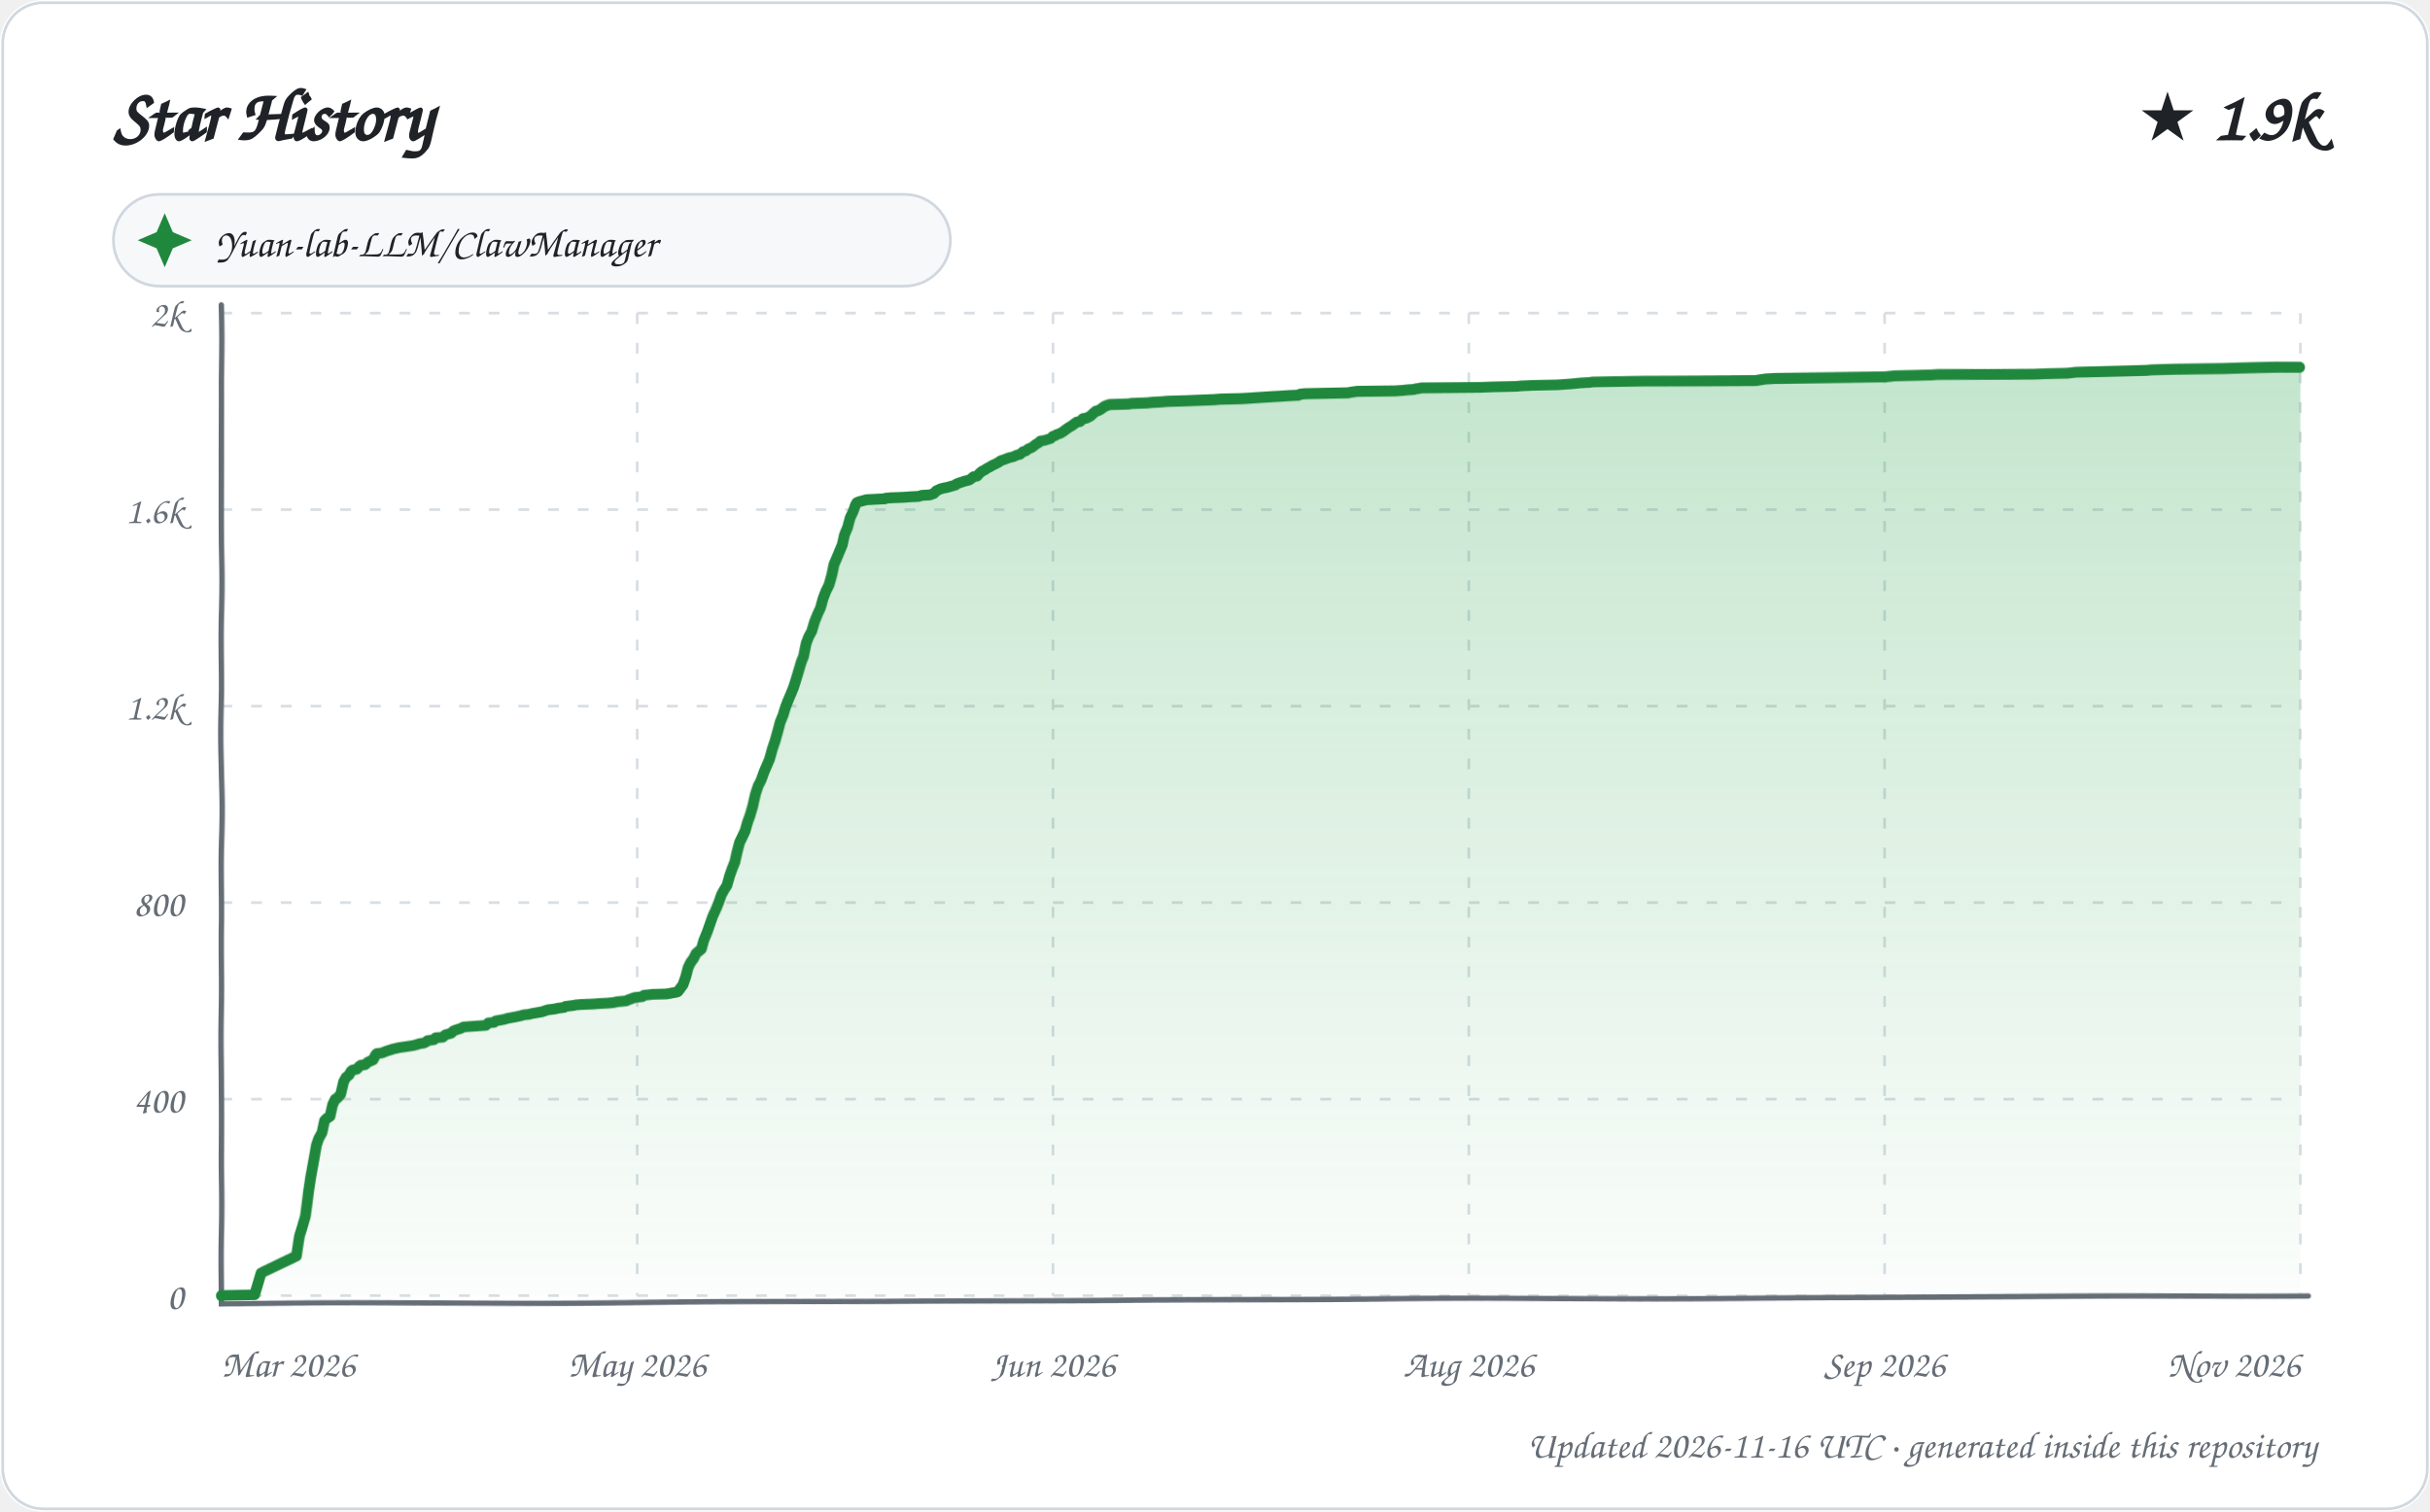
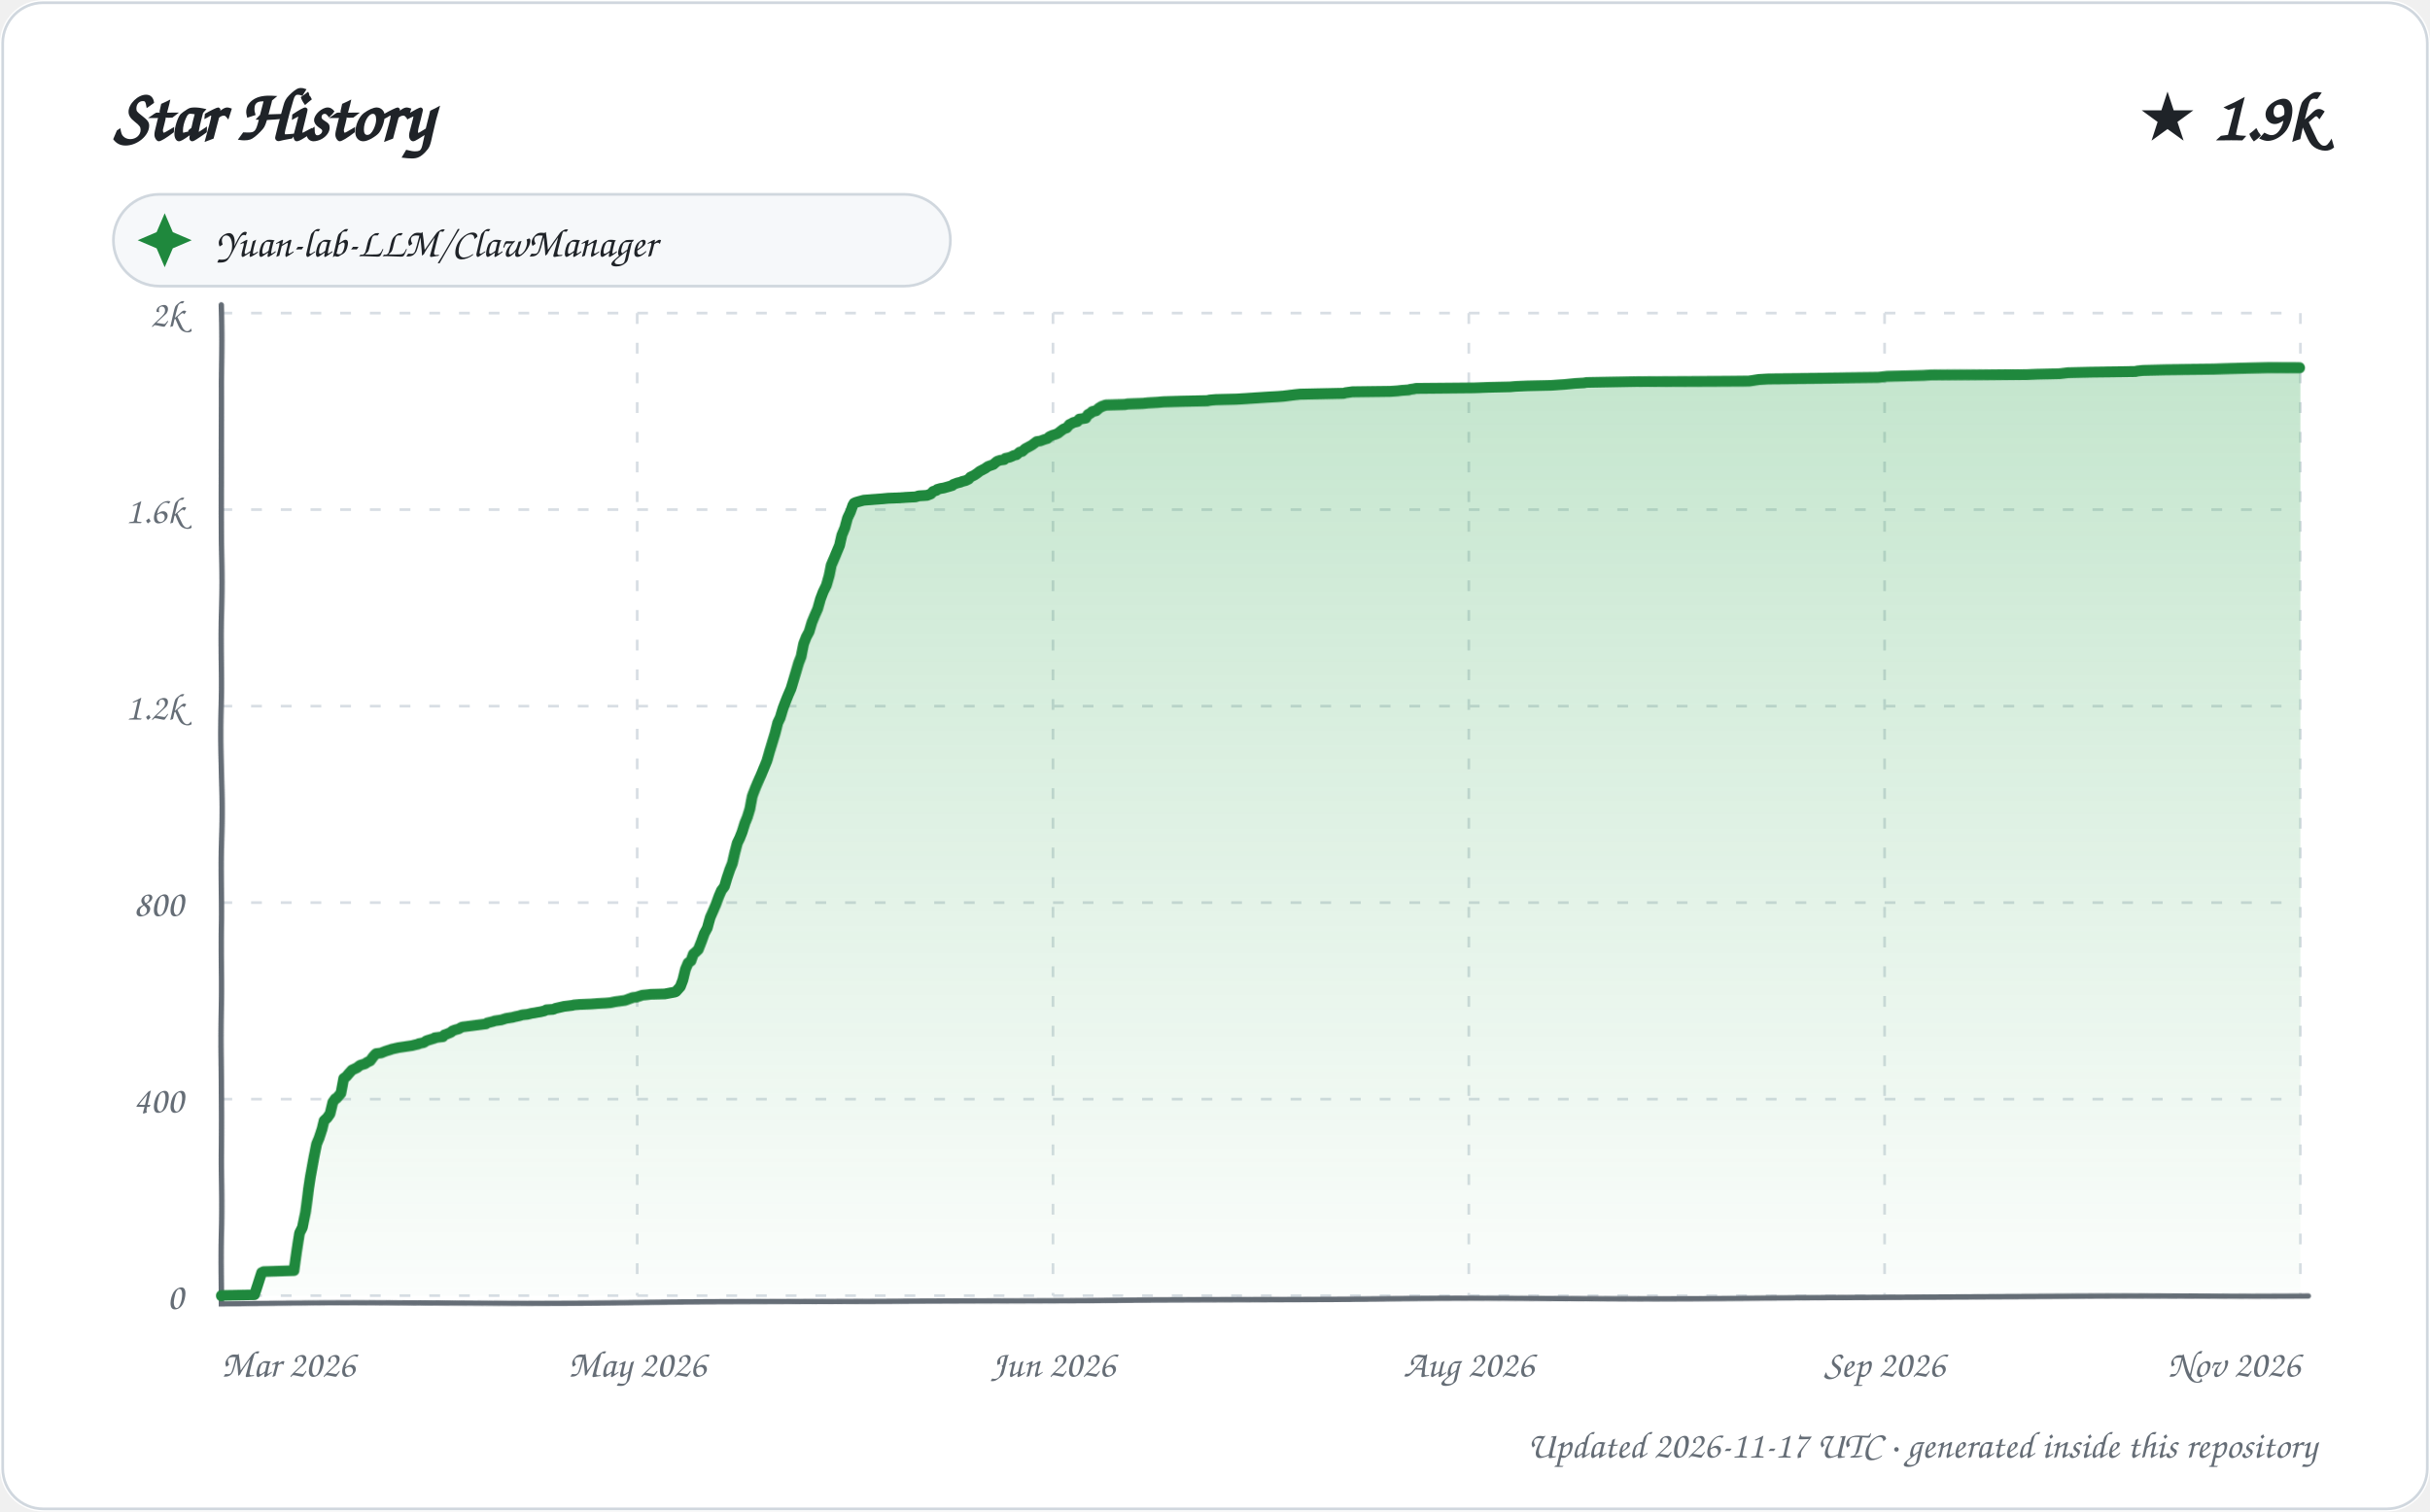
<svg xmlns="http://www.w3.org/2000/svg" width="900" height="560" viewBox="0 0 900 560" role="img" aria-labelledby="title description">
  <defs>
    <linearGradient id="area" x1="0" y1="0" x2="0" y2="1">
      <stop offset="0%" stop-color="#2da44e" stop-opacity="0.28" />
      <stop offset="100%" stop-color="#2da44e" stop-opacity="0.02" />
    </linearGradient>
    <filter id="sketch" x="-3%" y="-3%" width="106%" height="106%">
      <feTurbulence type="fractalNoise" baseFrequency="0.012 0.035" numOctaves="1" seed="23" result="noise" />
      <feDisplacementMap in="SourceGraphic" in2="noise" scale="1.35" xChannelSelector="R" yChannelSelector="G" />
    </filter>
    <style>
      text { font-family: "Comic Sans MS", "Segoe Print", "Bradley Hand", ui-rounded, cursive; fill: #1f2328; }
      .tick { font-size: 14px; fill: #656d76; }
      .empty { font-size: 21px; fill: #656d76; }
    </style>
  </defs>
  <rect width="900" height="560" rx="16" fill="#ffffff" />
  <rect x="1" y="1" width="898" height="558" rx="15" fill="none" stroke="#d0d7de" />
  <text x="42" y="52" font-size="27" font-weight="700">Star History</text>
  <text x="858" y="52" text-anchor="end" font-size="25" font-weight="700">★ 1.9k</text>
  <g transform="translate(42 72)">
    <rect width="310" height="34" rx="17" fill="#f6f8fa" stroke="#d0d7de" />
    <path d="M 19 7 L 22 14 L 29 17 L 22 20 L 19 27 L 16 20 L 9 17 L 16 14 Z" fill="#1f883d" />
    <text x="38" y="23" font-size="15">Yuan-lab-LLM/ClawManager</text>
  </g>
  <g>
    <path d="M 82 480.00 L 852 480.00" stroke="#d8dee4" stroke-width="1" stroke-dasharray="4 7" />
    <text x="68" y="485.00" text-anchor="end" class="tick">0</text>
    <path d="M 82 407.20 L 852 407.20" stroke="#d8dee4" stroke-width="1" stroke-dasharray="4 7" />
    <text x="68" y="412.20" text-anchor="end" class="tick">400</text>
    <path d="M 82 334.40 L 852 334.40" stroke="#d8dee4" stroke-width="1" stroke-dasharray="4 7" />
    <text x="68" y="339.40" text-anchor="end" class="tick">800</text>
    <path d="M 82 261.60 L 852 261.60" stroke="#d8dee4" stroke-width="1" stroke-dasharray="4 7" />
    <text x="68" y="266.60" text-anchor="end" class="tick">1.2k</text>
    <path d="M 82 188.80 L 852 188.80" stroke="#d8dee4" stroke-width="1" stroke-dasharray="4 7" />
    <text x="68" y="193.80" text-anchor="end" class="tick">1.6k</text>
    <path d="M 82 116.00 L 852 116.00" stroke="#d8dee4" stroke-width="1" stroke-dasharray="4 7" />
    <text x="68" y="121.00" text-anchor="end" class="tick">2k</text>
    <path d="M 82.00 116 L 82.00 480" stroke="#d8dee4" stroke-width="1" stroke-dasharray="4 7" />
    <text x="82.00" y="510" text-anchor="start" class="tick">Mar 2026</text>
    <path d="M 236.00 116 L 236.00 480" stroke="#d8dee4" stroke-width="1" stroke-dasharray="4 7" />
    <text x="236.00" y="510" text-anchor="middle" class="tick">May 2026</text>
    <path d="M 390.00 116 L 390.00 480" stroke="#d8dee4" stroke-width="1" stroke-dasharray="4 7" />
    <text x="390.00" y="510" text-anchor="middle" class="tick">Jun 2026</text>
    <path d="M 544.00 116 L 544.00 480" stroke="#d8dee4" stroke-width="1" stroke-dasharray="4 7" />
    <text x="544.00" y="510" text-anchor="middle" class="tick">Aug 2026</text>
    <path d="M 698.00 116 L 698.00 480" stroke="#d8dee4" stroke-width="1" stroke-dasharray="4 7" />
    <text x="698.00" y="510" text-anchor="middle" class="tick">Sep 2026</text>
    <path d="M 852.00 116 L 852.00 480" stroke="#d8dee4" stroke-width="1" stroke-dasharray="4 7" />
    <text x="852.00" y="510" text-anchor="end" class="tick">Nov 2026</text>
    <path d="M 82 113 L 82 483 L 855 480" fill="none" stroke="#656d76" stroke-width="2" stroke-linecap="round" filter="url(#sketch)" />
-     <path d="M 82.00 480.00 L 82.00 479.82 L 94.25 479.64 L 96.75 471.45 L 97.78 470.90 L 109.95 465.08 L 110.98 457.80 L 111.84 454.88 L 112.99 450.70 L 113.99 441.60 L 114.76 436.32 L 115.98 429.59 L 116.95 424.13 L 117.77 421.76 L 118.99 419.58 L 119.93 415.21 L 120.83 414.30 L 121.98 413.57 L 122.91 409.38 L 123.88 407.38 L 124.55 407.02 L 125.89 405.56 L 126.93 401.01 L 127.82 399.37 L 128.96 398.46 L 129.64 397.19 L 130.26 396.64 L 131.85 396.28 L 132.87 395.19 L 133.40 394.82 L 134.90 394.64 L 135.99 393.73 L 136.69 393.37 L 137.97 392.82 L 138.94 391.00 L 139.46 390.46 L 141.25 390.27 L 142.59 389.73 L 143.06 389.55 L 144.86 389.00 L 145.31 388.82 L 147.81 388.27 L 152.83 387.54 L 154.26 387.18 L 155.36 386.82 L 156.85 386.63 L 157.90 386.09 L 158.29 385.72 L 160.66 385.36 L 161.35 384.63 L 163.89 384.45 L 164.95 383.54 L 165.56 383.36 L 166.99 382.99 L 167.92 382.08 L 168.87 381.72 L 170.59 381.17 L 171.63 380.63 L 179.89 380.08 L 180.82 379.17 L 182.91 378.99 L 183.52 378.44 L 186.67 377.90 L 187.89 377.53 L 190.89 376.99 L 192.68 376.62 L 193.93 376.26 L 195.79 376.08 L 197.36 375.71 L 198.57 375.53 L 199.56 375.35 L 200.67 375.17 L 202.82 374.44 L 205.78 374.08 L 206.30 373.89 L 208.95 373.53 L 209.46 373.17 L 212.49 372.80 L 213.22 372.62 L 215.36 372.44 L 219.61 372.26 L 221.86 372.07 L 224.95 371.89 L 226.77 371.71 L 227.93 371.53 L 228.47 371.35 L 231.97 370.98 L 232.68 370.62 L 234.60 369.89 L 235.02 369.71 L 236.49 369.53 L 237.91 369.34 L 238.61 368.80 L 240.27 368.62 L 241.78 368.43 L 246.92 368.25 L 250.70 367.52 L 251.07 367.34 L 252.95 364.79 L 253.99 361.88 L 254.98 358.24 L 255.91 356.42 L 256.99 354.97 L 257.89 353.15 L 258.96 352.24 L 259.88 351.51 L 260.73 348.41 L 261.98 345.32 L 262.98 342.41 L 263.88 339.68 L 264.93 337.31 L 265.98 334.58 L 266.95 331.67 L 267.95 329.85 L 268.88 328.39 L 269.96 324.57 L 270.96 321.84 L 271.93 319.48 L 272.80 315.84 L 273.82 312.20 L 274.82 310.19 L 275.99 307.83 L 276.99 304.55 L 277.95 302.00 L 278.99 298.55 L 279.96 294.00 L 280.91 290.90 L 281.97 288.72 L 282.94 285.81 L 283.93 283.44 L 284.93 281.07 L 285.97 277.25 L 286.92 274.52 L 287.97 270.88 L 288.88 267.61 L 289.96 265.06 L 290.95 261.96 L 291.97 259.42 L 292.99 257.05 L 293.95 254.68 L 294.92 251.77 L 295.81 249.04 L 296.98 245.40 L 297.90 243.22 L 298.89 238.49 L 299.87 235.94 L 300.93 233.94 L 301.89 230.48 L 302.97 227.57 L 303.99 225.20 L 304.84 221.74 L 305.83 219.01 L 306.96 216.65 L 308.00 212.82 L 308.76 209.18 L 309.98 206.45 L 310.92 204.27 L 311.96 201.90 L 312.86 198.08 L 314.00 195.35 L 314.96 191.71 L 316.00 189.53 L 316.89 186.98 L 317.31 186.25 L 318.19 185.89 L 320.92 185.16 L 327.83 184.80 L 328.05 184.61 L 330.00 184.43 L 334.56 184.25 L 336.88 184.07 L 340.33 183.89 L 341.47 183.52 L 344.53 183.34 L 345.99 182.79 L 346.80 181.88 L 347.17 181.70 L 348.32 181.16 L 349.66 180.79 L 350.79 180.61 L 352.70 180.06 L 353.97 179.70 L 354.26 179.34 L 355.70 178.79 L 356.32 178.61 L 357.44 178.24 L 358.92 177.88 L 359.54 177.52 L 360.62 176.61 L 361.89 176.42 L 362.84 175.33 L 363.69 174.60 L 364.79 174.06 L 365.54 173.51 L 366.95 172.78 L 367.39 172.42 L 368.27 172.06 L 369.97 171.15 L 370.65 170.60 L 371.76 170.24 L 373.63 169.51 L 375.23 169.14 L 376.78 168.42 L 377.71 168.23 L 378.97 167.14 L 379.86 166.96 L 380.96 166.05 L 381.99 165.69 L 382.94 164.96 L 383.61 164.41 L 384.81 163.68 L 385.27 163.14 L 386.59 162.96 L 387.80 162.59 L 388.97 162.23 L 389.91 161.32 L 390.64 161.14 L 391.11 160.77 L 392.61 160.23 L 393.77 159.50 L 394.69 158.77 L 395.46 158.22 L 396.97 157.31 L 397.88 156.59 L 398.68 156.04 L 399.84 155.86 L 400.96 154.77 L 402.25 154.58 L 403.67 153.86 L 404.86 152.76 L 405.76 152.04 L 406.62 151.85 L 407.61 151.31 L 408.85 150.40 L 409.74 150.03 L 410.94 149.67 L 417.99 149.49 L 419.05 149.31 L 424.79 149.12 L 426.68 148.94 L 430.32 148.76 L 432.49 148.58 L 439.56 148.40 L 449.80 148.03 L 451.98 147.85 L 459.86 147.67 L 462.96 147.49 L 465.69 147.30 L 471.43 146.94 L 474.75 146.76 L 477.17 146.58 L 481.00 146.39 L 481.65 146.03 L 483.43 145.85 L 491.38 145.67 L 499.55 145.48 L 500.12 145.30 L 502.71 144.94 L 516.80 144.76 L 519.50 144.57 L 521.07 144.39 L 523.69 144.21 L 524.14 144.03 L 525.51 143.85 L 526.30 143.66 L 548.06 143.48 L 552.85 143.30 L 561.37 143.12 L 563.35 142.94 L 567.77 142.75 L 576.75 142.57 L 581.88 142.21 L 583.71 142.03 L 585.56 141.84 L 588.83 141.66 L 589.85 141.48 L 599.29 141.30 L 608.70 141.12 L 650.20 140.93 L 653.88 140.39 L 657.35 140.21 L 681.34 140.02 L 698.50 139.84 L 701.86 139.48 L 709.15 139.30 L 715.41 139.11 L 718.02 138.93 L 735.82 138.75 L 753.53 138.57 L 757.64 138.39 L 765.87 138.20 L 768.93 137.84 L 777.48 137.66 L 794.74 137.29 L 796.87 137.11 L 805.23 136.93 L 823.32 136.75 L 829.03 136.57 L 835.77 136.38 L 843.53 136.20 L 852.00 136.20 L 852.00 480.00 L 82.00 480.00 Z" fill="url(#area)" />
-     <path d="M 82.00 480.00 L 82.00 479.82 L 94.25 479.64 L 96.75 471.45 L 97.78 470.90 L 109.95 465.08 L 110.98 457.80 L 111.84 454.88 L 112.99 450.70 L 113.99 441.60 L 114.76 436.32 L 115.98 429.59 L 116.95 424.13 L 117.77 421.76 L 118.99 419.58 L 119.93 415.21 L 120.83 414.30 L 121.98 413.57 L 122.91 409.38 L 123.88 407.38 L 124.55 407.02 L 125.89 405.56 L 126.93 401.01 L 127.82 399.37 L 128.96 398.46 L 129.64 397.19 L 130.26 396.64 L 131.85 396.28 L 132.87 395.19 L 133.40 394.82 L 134.90 394.64 L 135.99 393.73 L 136.69 393.37 L 137.97 392.82 L 138.94 391.00 L 139.46 390.46 L 141.25 390.27 L 142.59 389.73 L 143.06 389.55 L 144.86 389.00 L 145.31 388.82 L 147.81 388.27 L 152.83 387.54 L 154.26 387.18 L 155.36 386.82 L 156.85 386.63 L 157.90 386.09 L 158.29 385.72 L 160.66 385.36 L 161.35 384.63 L 163.89 384.45 L 164.95 383.54 L 165.56 383.36 L 166.99 382.99 L 167.92 382.08 L 168.87 381.72 L 170.59 381.17 L 171.63 380.63 L 179.89 380.08 L 180.82 379.17 L 182.91 378.99 L 183.52 378.44 L 186.67 377.90 L 187.89 377.53 L 190.89 376.99 L 192.68 376.62 L 193.93 376.26 L 195.79 376.08 L 197.36 375.71 L 198.57 375.53 L 199.56 375.35 L 200.67 375.17 L 202.82 374.44 L 205.78 374.08 L 206.30 373.89 L 208.95 373.53 L 209.46 373.17 L 212.49 372.80 L 213.22 372.62 L 215.36 372.44 L 219.61 372.26 L 221.86 372.07 L 224.95 371.89 L 226.77 371.71 L 227.93 371.53 L 228.47 371.35 L 231.97 370.98 L 232.68 370.62 L 234.60 369.89 L 235.02 369.71 L 236.49 369.53 L 237.91 369.34 L 238.61 368.80 L 240.27 368.62 L 241.78 368.43 L 246.92 368.25 L 250.70 367.52 L 251.07 367.34 L 252.95 364.79 L 253.99 361.88 L 254.98 358.24 L 255.91 356.42 L 256.99 354.97 L 257.89 353.15 L 258.96 352.24 L 259.88 351.51 L 260.73 348.41 L 261.98 345.32 L 262.98 342.41 L 263.88 339.68 L 264.93 337.31 L 265.98 334.58 L 266.95 331.67 L 267.95 329.85 L 268.88 328.39 L 269.96 324.57 L 270.96 321.84 L 271.93 319.48 L 272.80 315.84 L 273.82 312.20 L 274.82 310.19 L 275.99 307.83 L 276.99 304.55 L 277.95 302.00 L 278.99 298.55 L 279.96 294.00 L 280.91 290.90 L 281.97 288.72 L 282.94 285.81 L 283.93 283.44 L 284.93 281.07 L 285.97 277.25 L 286.92 274.52 L 287.97 270.88 L 288.88 267.61 L 289.96 265.06 L 290.95 261.96 L 291.97 259.42 L 292.99 257.05 L 293.95 254.68 L 294.92 251.77 L 295.81 249.04 L 296.98 245.40 L 297.90 243.22 L 298.89 238.49 L 299.87 235.94 L 300.93 233.94 L 301.89 230.48 L 302.97 227.57 L 303.99 225.20 L 304.84 221.74 L 305.83 219.01 L 306.96 216.65 L 308.00 212.82 L 308.76 209.18 L 309.98 206.45 L 310.92 204.27 L 311.96 201.90 L 312.86 198.08 L 314.00 195.35 L 314.96 191.71 L 316.00 189.53 L 316.89 186.98 L 317.31 186.25 L 318.19 185.89 L 320.92 185.16 L 327.83 184.80 L 328.05 184.61 L 330.00 184.43 L 334.56 184.25 L 336.88 184.07 L 340.33 183.89 L 341.47 183.52 L 344.53 183.34 L 345.99 182.79 L 346.80 181.88 L 347.17 181.70 L 348.32 181.16 L 349.66 180.79 L 350.79 180.61 L 352.70 180.06 L 353.97 179.70 L 354.26 179.34 L 355.70 178.79 L 356.32 178.61 L 357.44 178.24 L 358.92 177.88 L 359.54 177.52 L 360.62 176.61 L 361.89 176.42 L 362.84 175.33 L 363.69 174.60 L 364.79 174.06 L 365.54 173.51 L 366.95 172.78 L 367.39 172.42 L 368.27 172.06 L 369.97 171.15 L 370.65 170.60 L 371.76 170.24 L 373.63 169.51 L 375.23 169.14 L 376.78 168.42 L 377.71 168.23 L 378.97 167.14 L 379.86 166.96 L 380.96 166.05 L 381.99 165.69 L 382.94 164.96 L 383.61 164.41 L 384.81 163.68 L 385.27 163.14 L 386.59 162.96 L 387.80 162.59 L 388.97 162.23 L 389.91 161.32 L 390.64 161.14 L 391.11 160.77 L 392.61 160.23 L 393.77 159.50 L 394.69 158.77 L 395.46 158.22 L 396.97 157.31 L 397.88 156.59 L 398.68 156.04 L 399.84 155.86 L 400.96 154.77 L 402.25 154.58 L 403.67 153.86 L 404.86 152.76 L 405.76 152.04 L 406.62 151.85 L 407.61 151.31 L 408.85 150.40 L 409.74 150.03 L 410.94 149.67 L 417.99 149.49 L 419.05 149.31 L 424.79 149.12 L 426.68 148.94 L 430.32 148.76 L 432.49 148.58 L 439.56 148.40 L 449.80 148.03 L 451.98 147.85 L 459.86 147.67 L 462.96 147.49 L 465.69 147.30 L 471.43 146.94 L 474.75 146.76 L 477.17 146.58 L 481.00 146.39 L 481.65 146.03 L 483.43 145.85 L 491.38 145.67 L 499.55 145.48 L 500.12 145.30 L 502.71 144.94 L 516.80 144.76 L 519.50 144.57 L 521.07 144.39 L 523.69 144.21 L 524.14 144.03 L 525.51 143.85 L 526.30 143.66 L 548.06 143.48 L 552.85 143.30 L 561.37 143.12 L 563.35 142.94 L 567.77 142.75 L 576.75 142.57 L 581.88 142.21 L 583.71 142.03 L 585.56 141.84 L 588.83 141.66 L 589.85 141.48 L 599.29 141.30 L 608.70 141.12 L 650.20 140.93 L 653.88 140.39 L 657.35 140.21 L 681.34 140.02 L 698.50 139.84 L 701.86 139.48 L 709.15 139.30 L 715.41 139.11 L 718.02 138.93 L 735.82 138.75 L 753.53 138.57 L 757.64 138.39 L 765.87 138.20 L 768.93 137.84 L 777.48 137.66 L 794.74 137.29 L 796.87 137.11 L 805.23 136.93 L 823.32 136.75 L 829.03 136.57 L 835.77 136.38 L 843.53 136.20 L 852.00 136.20" fill="none" stroke="#1f883d" stroke-width="4" stroke-linecap="round" stroke-linejoin="round" filter="url(#sketch)" />
+     <path d="M 82.00 480.00 L 82.00 479.82 L 94.20 479.64 L 96.97 471.26 L 97.71 470.90 L 109.00 470.54 L 109.99 463.62 L 110.99 456.70 L 111.99 454.70 L 113.00 449.24 L 114.00 440.51 L 114.62 436.32 L 115.97 428.86 L 116.99 423.76 L 117.91 421.58 L 119.00 418.30 L 119.77 415.21 L 120.93 414.12 L 121.97 412.66 L 122.99 408.47 L 123.91 407.20 L 124.36 407.02 L 125.97 405.20 L 126.98 399.74 L 127.97 399.01 L 128.89 397.92 L 129.90 396.83 L 130.05 396.64 L 131.98 395.73 L 132.65 395.19 L 133.18 394.82 L 134.95 394.28 L 135.75 393.73 L 136.89 393.19 L 137.99 391.73 L 138.79 390.82 L 139.21 390.46 L 140.99 390.27 L 141.84 389.91 L 142.79 389.55 L 144.58 389.00 L 145.04 388.82 L 147.53 388.27 L 152.52 387.54 L 153.95 387.18 L 154.83 387.00 L 155.04 386.82 L 156.84 386.45 L 157.96 385.72 L 160.96 384.81 L 161.01 384.63 L 163.99 384.27 L 164.59 383.54 L 165.20 383.36 L 166.97 382.63 L 167.55 382.08 L 168.49 381.72 L 169.82 381.36 L 170.77 380.81 L 171.24 380.63 L 179.97 379.54 L 180.39 379.17 L 182.65 378.63 L 183.08 378.44 L 185.66 378.08 L 186.22 377.90 L 187.43 377.53 L 189.84 377.17 L 190.42 376.99 L 192.20 376.62 L 193.45 376.26 L 195.29 376.08 L 196.86 375.71 L 198.06 375.53 L 199.05 375.35 L 200.16 375.17 L 201.69 374.80 L 202.30 374.44 L 204.91 374.26 L 205.77 373.89 L 208.91 373.17 L 211.92 372.80 L 212.65 372.62 L 214.78 372.44 L 219.02 372.26 L 221.26 372.07 L 224.33 371.89 L 226.14 371.71 L 227.83 371.35 L 231.51 370.80 L 232.03 370.62 L 233.94 369.89 L 234.36 369.71 L 235.82 369.53 L 237.93 368.80 L 239.58 368.62 L 241.09 368.43 L 246.21 368.25 L 249.97 367.52 L 250.34 367.34 L 251.97 365.52 L 252.94 362.97 L 253.95 358.97 L 254.97 356.60 L 256.00 355.88 L 256.91 353.33 L 257.78 352.60 L 258.73 351.69 L 259.95 348.60 L 260.91 345.87 L 261.98 343.86 L 262.99 340.04 L 263.99 337.68 L 264.95 335.31 L 265.95 332.40 L 266.87 330.21 L 267.97 328.76 L 268.94 325.48 L 270.00 322.39 L 270.99 320.02 L 271.97 316.02 L 272.99 312.38 L 273.99 310.38 L 274.89 308.19 L 275.98 304.92 L 276.98 302.55 L 277.95 299.46 L 278.81 294.72 L 279.99 291.45 L 280.94 289.08 L 281.87 286.90 L 282.96 284.17 L 283.99 281.62 L 284.96 278.16 L 285.96 274.89 L 286.98 271.61 L 287.99 267.79 L 288.90 265.97 L 289.99 262.51 L 290.98 259.96 L 291.93 257.60 L 292.97 255.23 L 294.00 251.95 L 294.88 249.22 L 295.98 245.77 L 296.96 243.40 L 297.95 238.67 L 298.93 236.12 L 299.98 234.12 L 300.94 230.66 L 301.99 227.93 L 302.96 225.56 L 303.88 221.92 L 304.86 219.19 L 305.98 216.83 L 306.99 213.19 L 307.78 209.37 L 308.99 206.64 L 309.93 204.45 L 310.96 202.09 L 311.86 198.26 L 312.99 195.53 L 313.95 191.89 L 314.98 189.71 L 315.87 187.16 L 316.29 186.43 L 317.16 186.07 L 319.89 185.34 L 326.98 184.80 L 328.93 184.61 L 333.46 184.43 L 335.78 184.25 L 339.20 184.07 L 340.34 183.70 L 343.39 183.52 L 344.85 182.98 L 345.65 182.07 L 346.86 181.70 L 347.16 181.34 L 348.49 180.97 L 349.62 180.79 L 351.53 180.25 L 352.79 179.88 L 353.08 179.52 L 354.51 178.97 L 355.96 178.61 L 356.24 178.43 L 357.72 178.06 L 358.82 177.52 L 359.42 176.79 L 360.90 176.06 L 361.97 175.33 L 362.89 174.60 L 363.56 174.24 L 364.92 173.51 L 365.92 172.78 L 366.90 172.42 L 367.90 172.06 L 368.72 171.33 L 369.40 170.78 L 370.50 170.42 L 371.91 170.24 L 372.37 169.69 L 373.95 169.33 L 374.84 168.96 L 375.50 168.60 L 376.43 168.42 L 377.68 167.32 L 378.57 167.14 L 379.73 166.05 L 380.73 165.50 L 381.71 164.96 L 382.30 164.59 L 383.95 163.32 L 385.27 163.14 L 386.68 162.59 L 387.87 162.23 L 388.58 161.50 L 389.77 160.95 L 390.94 160.59 L 391.73 160.23 L 392.85 159.32 L 393.82 158.59 L 394.91 158.22 L 395.96 156.95 L 396.76 156.59 L 397.31 156.22 L 398.84 155.86 L 399.58 154.95 L 400.86 154.77 L 401.99 154.58 L 402.78 153.31 L 403.80 152.76 L 404.36 152.22 L 405.87 151.85 L 406.90 150.94 L 407.83 150.40 L 408.88 150.03 L 409.51 149.85 L 416.53 149.67 L 417.59 149.49 L 423.31 149.31 L 425.19 149.12 L 428.81 148.94 L 430.97 148.76 L 438.01 148.58 L 447.42 148.40 L 448.20 148.21 L 450.38 148.03 L 458.22 147.85 L 461.31 147.67 L 464.03 147.49 L 469.75 147.12 L 473.05 146.94 L 475.46 146.76 L 479.92 146.21 L 481.69 146.03 L 489.61 145.85 L 497.74 145.67 L 498.30 145.48 L 500.88 145.12 L 514.91 144.94 L 517.60 144.76 L 519.17 144.57 L 521.78 144.39 L 522.23 144.21 L 523.59 144.03 L 524.37 143.85 L 546.04 143.66 L 550.81 143.48 L 559.29 143.30 L 561.26 143.12 L 565.66 142.94 L 574.61 142.75 L 579.71 142.39 L 581.54 142.21 L 583.38 142.03 L 586.63 141.84 L 587.65 141.66 L 597.05 141.48 L 606.42 141.30 L 647.73 141.12 L 651.40 140.57 L 654.86 140.39 L 678.74 140.21 L 695.82 140.02 L 699.18 139.66 L 706.43 139.48 L 712.67 139.30 L 715.26 139.11 L 732.98 138.93 L 750.62 138.75 L 754.70 138.57 L 762.91 138.39 L 765.95 138.02 L 774.46 137.84 L 790.92 137.66 L 791.64 137.48 L 793.76 137.29 L 802.10 137.11 L 820.10 136.93 L 825.79 136.75 L 832.50 136.57 L 840.23 136.38 L 852.00 136.38 L 852.00 480.00 L 82.00 480.00 Z" fill="url(#area)" />
+     <path d="M 82.00 480.00 L 82.00 479.82 L 94.20 479.64 L 96.97 471.26 L 97.71 470.90 L 109.00 470.54 L 109.99 463.62 L 110.99 456.70 L 111.99 454.70 L 113.00 449.24 L 114.00 440.51 L 114.62 436.32 L 115.97 428.86 L 116.99 423.76 L 117.91 421.58 L 119.00 418.30 L 119.77 415.21 L 120.93 414.12 L 121.97 412.66 L 122.99 408.47 L 123.91 407.20 L 124.36 407.02 L 125.97 405.20 L 126.98 399.74 L 127.97 399.01 L 128.89 397.92 L 129.90 396.83 L 130.05 396.64 L 131.98 395.73 L 132.65 395.19 L 133.18 394.82 L 134.95 394.28 L 135.75 393.73 L 136.89 393.19 L 137.99 391.73 L 138.79 390.82 L 139.21 390.46 L 140.99 390.27 L 141.84 389.91 L 142.79 389.55 L 144.58 389.00 L 145.04 388.82 L 147.53 388.27 L 152.52 387.54 L 153.95 387.18 L 154.83 387.00 L 155.04 386.82 L 156.84 386.45 L 157.96 385.72 L 160.96 384.81 L 161.01 384.63 L 163.99 384.27 L 164.59 383.54 L 165.20 383.36 L 166.97 382.63 L 167.55 382.08 L 168.49 381.72 L 169.82 381.36 L 170.77 380.81 L 171.24 380.63 L 179.97 379.54 L 180.39 379.17 L 182.65 378.63 L 183.08 378.44 L 185.66 378.08 L 186.22 377.90 L 187.43 377.53 L 189.84 377.17 L 190.42 376.99 L 192.20 376.62 L 193.45 376.26 L 195.29 376.08 L 196.86 375.71 L 198.06 375.53 L 199.05 375.35 L 200.16 375.17 L 201.69 374.80 L 202.30 374.44 L 204.91 374.26 L 205.77 373.89 L 208.91 373.17 L 211.92 372.80 L 212.65 372.62 L 214.78 372.44 L 219.02 372.26 L 221.26 372.07 L 224.33 371.89 L 226.14 371.71 L 227.83 371.35 L 231.51 370.80 L 232.03 370.62 L 233.94 369.89 L 234.36 369.71 L 235.82 369.53 L 237.93 368.80 L 239.58 368.62 L 241.09 368.43 L 246.21 368.25 L 249.97 367.52 L 250.34 367.34 L 251.97 365.52 L 252.94 362.97 L 253.95 358.97 L 254.97 356.60 L 256.00 355.88 L 256.91 353.33 L 257.78 352.60 L 258.73 351.69 L 259.95 348.60 L 260.91 345.87 L 261.98 343.86 L 262.99 340.04 L 263.99 337.68 L 264.95 335.31 L 265.95 332.40 L 266.87 330.21 L 267.97 328.76 L 268.94 325.48 L 270.00 322.39 L 270.99 320.02 L 271.97 316.02 L 272.99 312.38 L 273.99 310.38 L 274.89 308.19 L 275.98 304.92 L 276.98 302.55 L 277.95 299.46 L 278.81 294.72 L 279.99 291.45 L 280.94 289.08 L 281.87 286.90 L 282.96 284.17 L 283.99 281.62 L 284.96 278.16 L 285.96 274.89 L 286.98 271.61 L 287.99 267.79 L 288.90 265.97 L 289.99 262.51 L 290.98 259.96 L 291.93 257.60 L 292.97 255.23 L 294.00 251.95 L 294.88 249.22 L 295.98 245.77 L 296.96 243.40 L 297.95 238.67 L 298.93 236.12 L 299.98 234.12 L 300.94 230.66 L 301.99 227.93 L 302.96 225.56 L 303.88 221.92 L 304.86 219.19 L 305.98 216.83 L 306.99 213.19 L 307.78 209.37 L 308.99 206.64 L 309.93 204.45 L 310.96 202.09 L 311.86 198.26 L 312.99 195.53 L 313.95 191.89 L 314.98 189.71 L 315.87 187.16 L 316.29 186.43 L 317.16 186.07 L 319.89 185.34 L 326.98 184.80 L 328.93 184.61 L 333.46 184.43 L 335.78 184.25 L 339.20 184.07 L 340.34 183.70 L 343.39 183.52 L 344.85 182.98 L 345.65 182.07 L 346.86 181.70 L 347.16 181.34 L 348.49 180.97 L 349.62 180.79 L 351.53 180.25 L 352.79 179.88 L 353.08 179.52 L 354.51 178.97 L 355.96 178.61 L 356.24 178.43 L 357.72 178.06 L 358.82 177.52 L 359.42 176.79 L 360.90 176.06 L 361.97 175.33 L 362.89 174.60 L 363.56 174.24 L 364.92 173.51 L 365.92 172.78 L 366.90 172.42 L 367.90 172.06 L 368.72 171.33 L 369.40 170.78 L 370.50 170.42 L 371.91 170.24 L 372.37 169.69 L 373.95 169.33 L 374.84 168.96 L 375.50 168.60 L 376.43 168.42 L 377.68 167.32 L 378.57 167.14 L 379.73 166.05 L 380.73 165.50 L 381.71 164.96 L 382.30 164.59 L 383.95 163.32 L 385.27 163.14 L 386.68 162.59 L 387.87 162.23 L 388.58 161.50 L 389.77 160.95 L 390.94 160.59 L 391.73 160.23 L 392.85 159.32 L 393.82 158.59 L 394.91 158.22 L 395.96 156.95 L 396.76 156.59 L 397.31 156.22 L 398.84 155.86 L 399.58 154.95 L 400.86 154.77 L 401.99 154.58 L 402.78 153.31 L 403.80 152.76 L 404.36 152.22 L 405.87 151.85 L 406.90 150.94 L 407.83 150.40 L 408.88 150.03 L 409.51 149.85 L 416.53 149.67 L 417.59 149.49 L 423.31 149.31 L 425.19 149.12 L 428.81 148.94 L 430.97 148.76 L 438.01 148.58 L 447.42 148.40 L 448.20 148.21 L 450.38 148.03 L 458.22 147.85 L 461.31 147.67 L 464.03 147.49 L 469.75 147.12 L 473.05 146.94 L 475.46 146.76 L 479.92 146.21 L 481.69 146.03 L 489.61 145.85 L 497.74 145.67 L 498.30 145.48 L 500.88 145.12 L 514.91 144.94 L 517.60 144.76 L 519.17 144.57 L 521.78 144.39 L 522.23 144.21 L 523.59 144.03 L 524.37 143.85 L 546.04 143.66 L 550.81 143.48 L 559.29 143.30 L 561.26 143.12 L 565.66 142.94 L 574.61 142.75 L 579.71 142.39 L 581.54 142.21 L 583.38 142.03 L 586.63 141.84 L 587.65 141.66 L 597.05 141.48 L 606.42 141.30 L 647.73 141.12 L 651.40 140.57 L 654.86 140.39 L 678.74 140.21 L 695.82 140.02 L 699.18 139.66 L 706.43 139.48 L 712.67 139.30 L 715.26 139.11 L 732.98 138.93 L 750.62 138.75 L 754.70 138.57 L 762.91 138.39 L 765.95 138.02 L 774.46 137.84 L 790.92 137.66 L 791.64 137.48 L 793.76 137.29 L 802.10 137.11 L 820.10 136.93 L 825.79 136.75 L 832.50 136.57 L 840.23 136.38 L 852.00 136.38" fill="none" stroke="#1f883d" stroke-width="4" stroke-linecap="round" stroke-linejoin="round" filter="url(#sketch)" />
  </g>
-   <text x="858" y="540" text-anchor="end" class="tick">Updated 2026-11-16 UTC · generated inside this repository</text>
+   <text x="858" y="540" text-anchor="end" class="tick">Updated 2026-11-17 UTC · generated inside this repository</text>
</svg>
